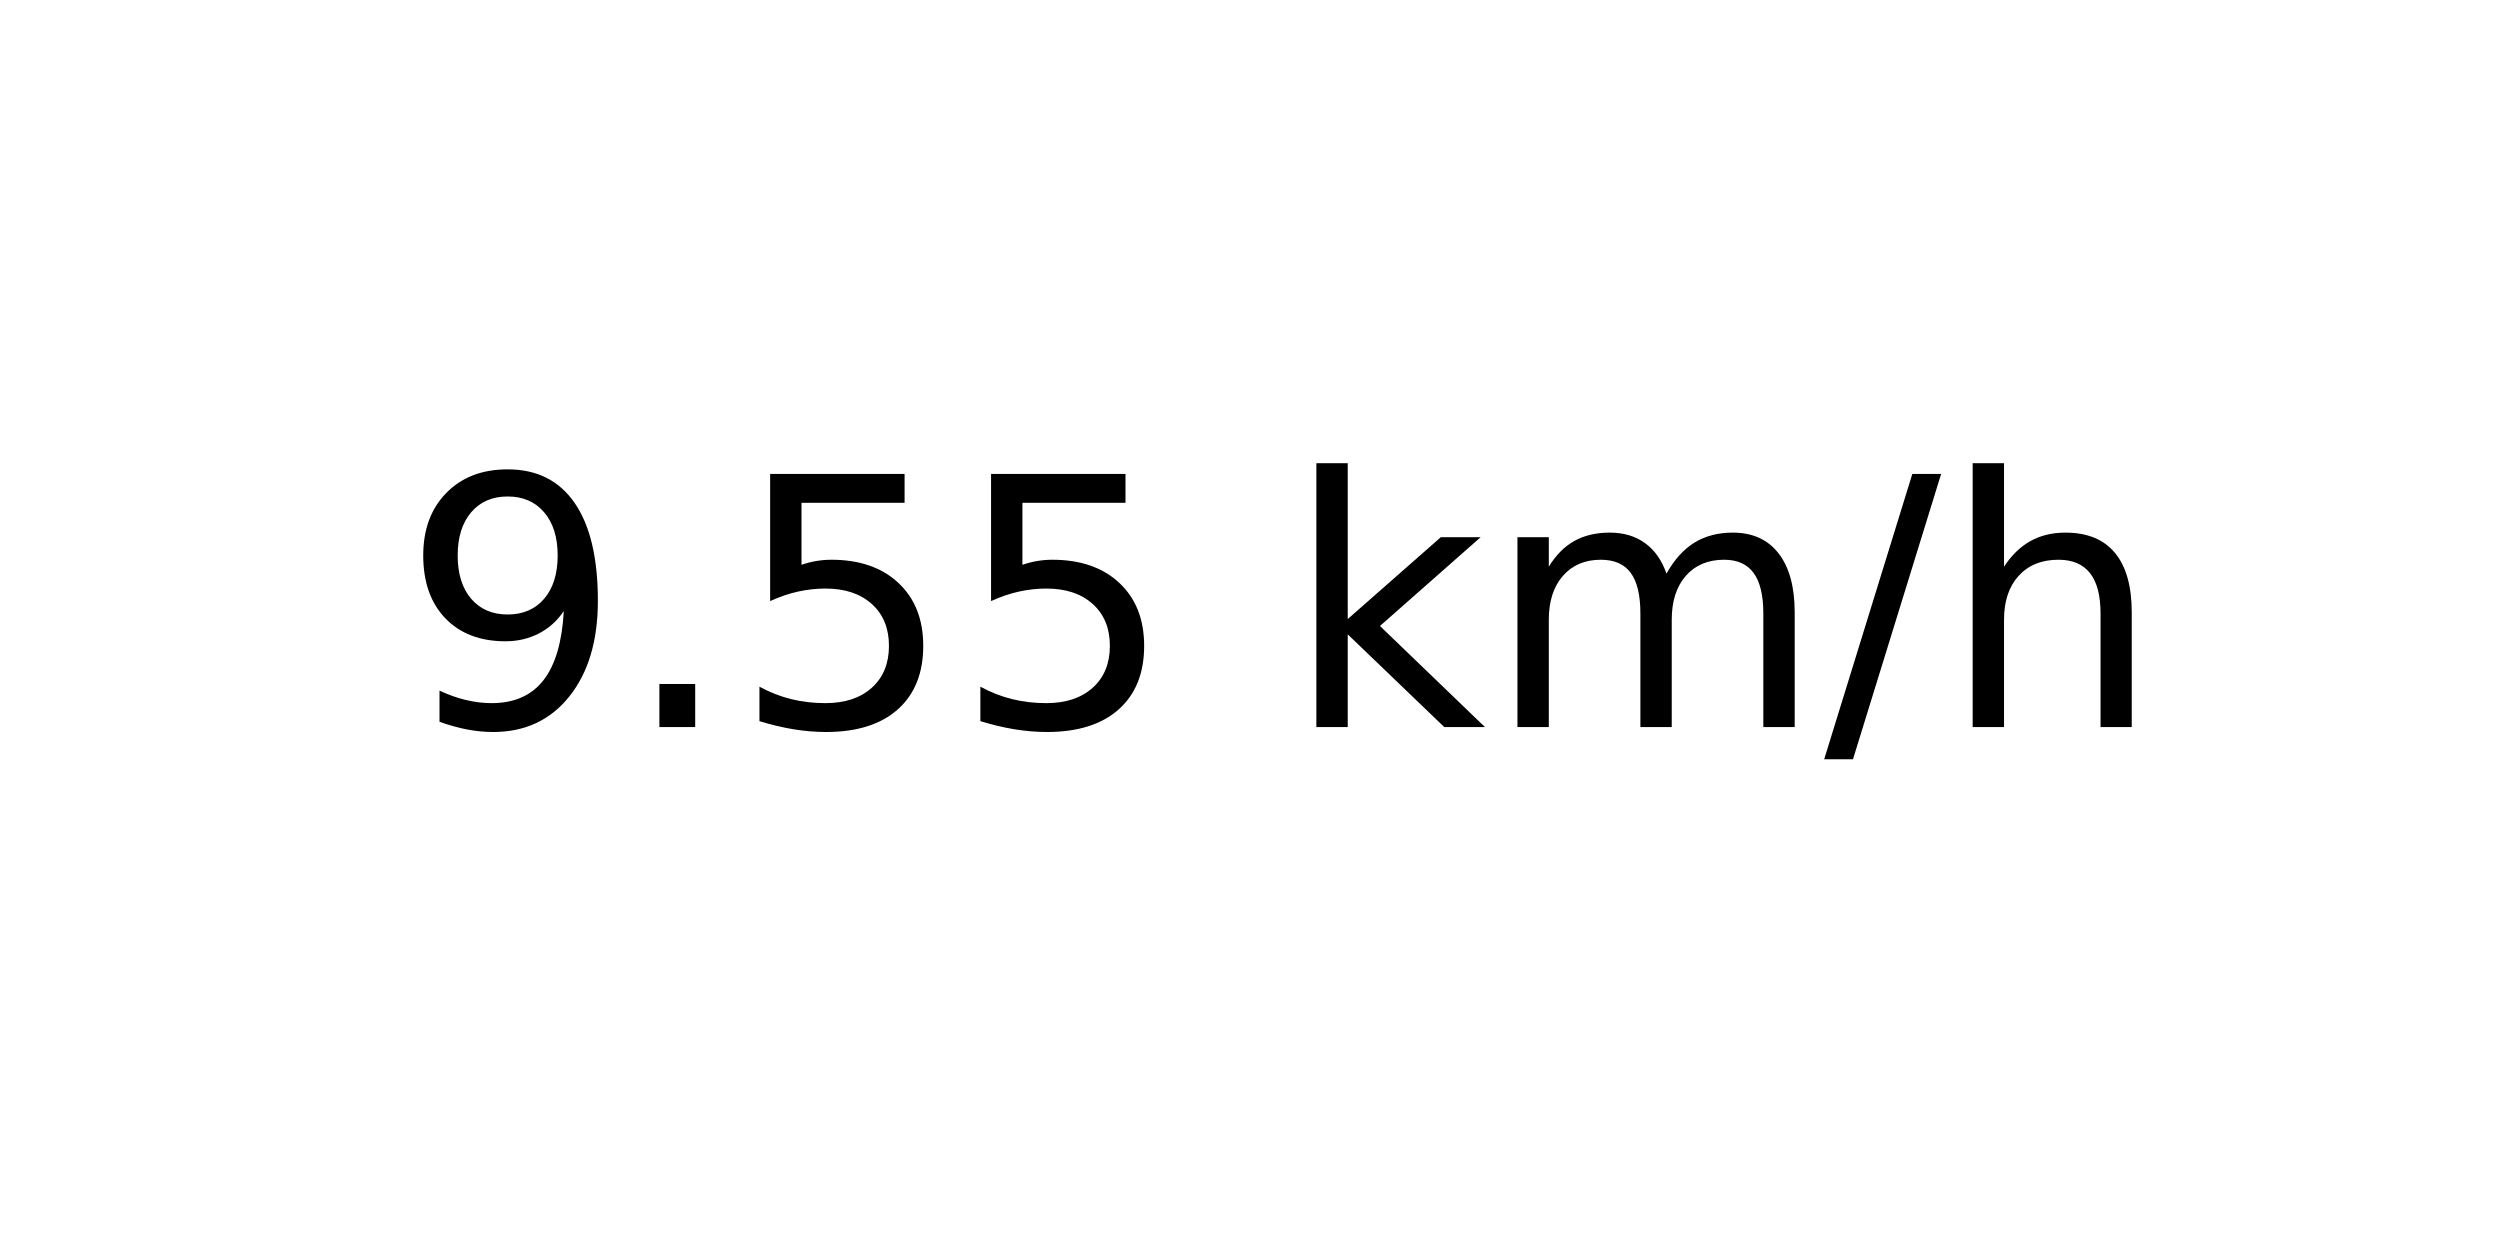
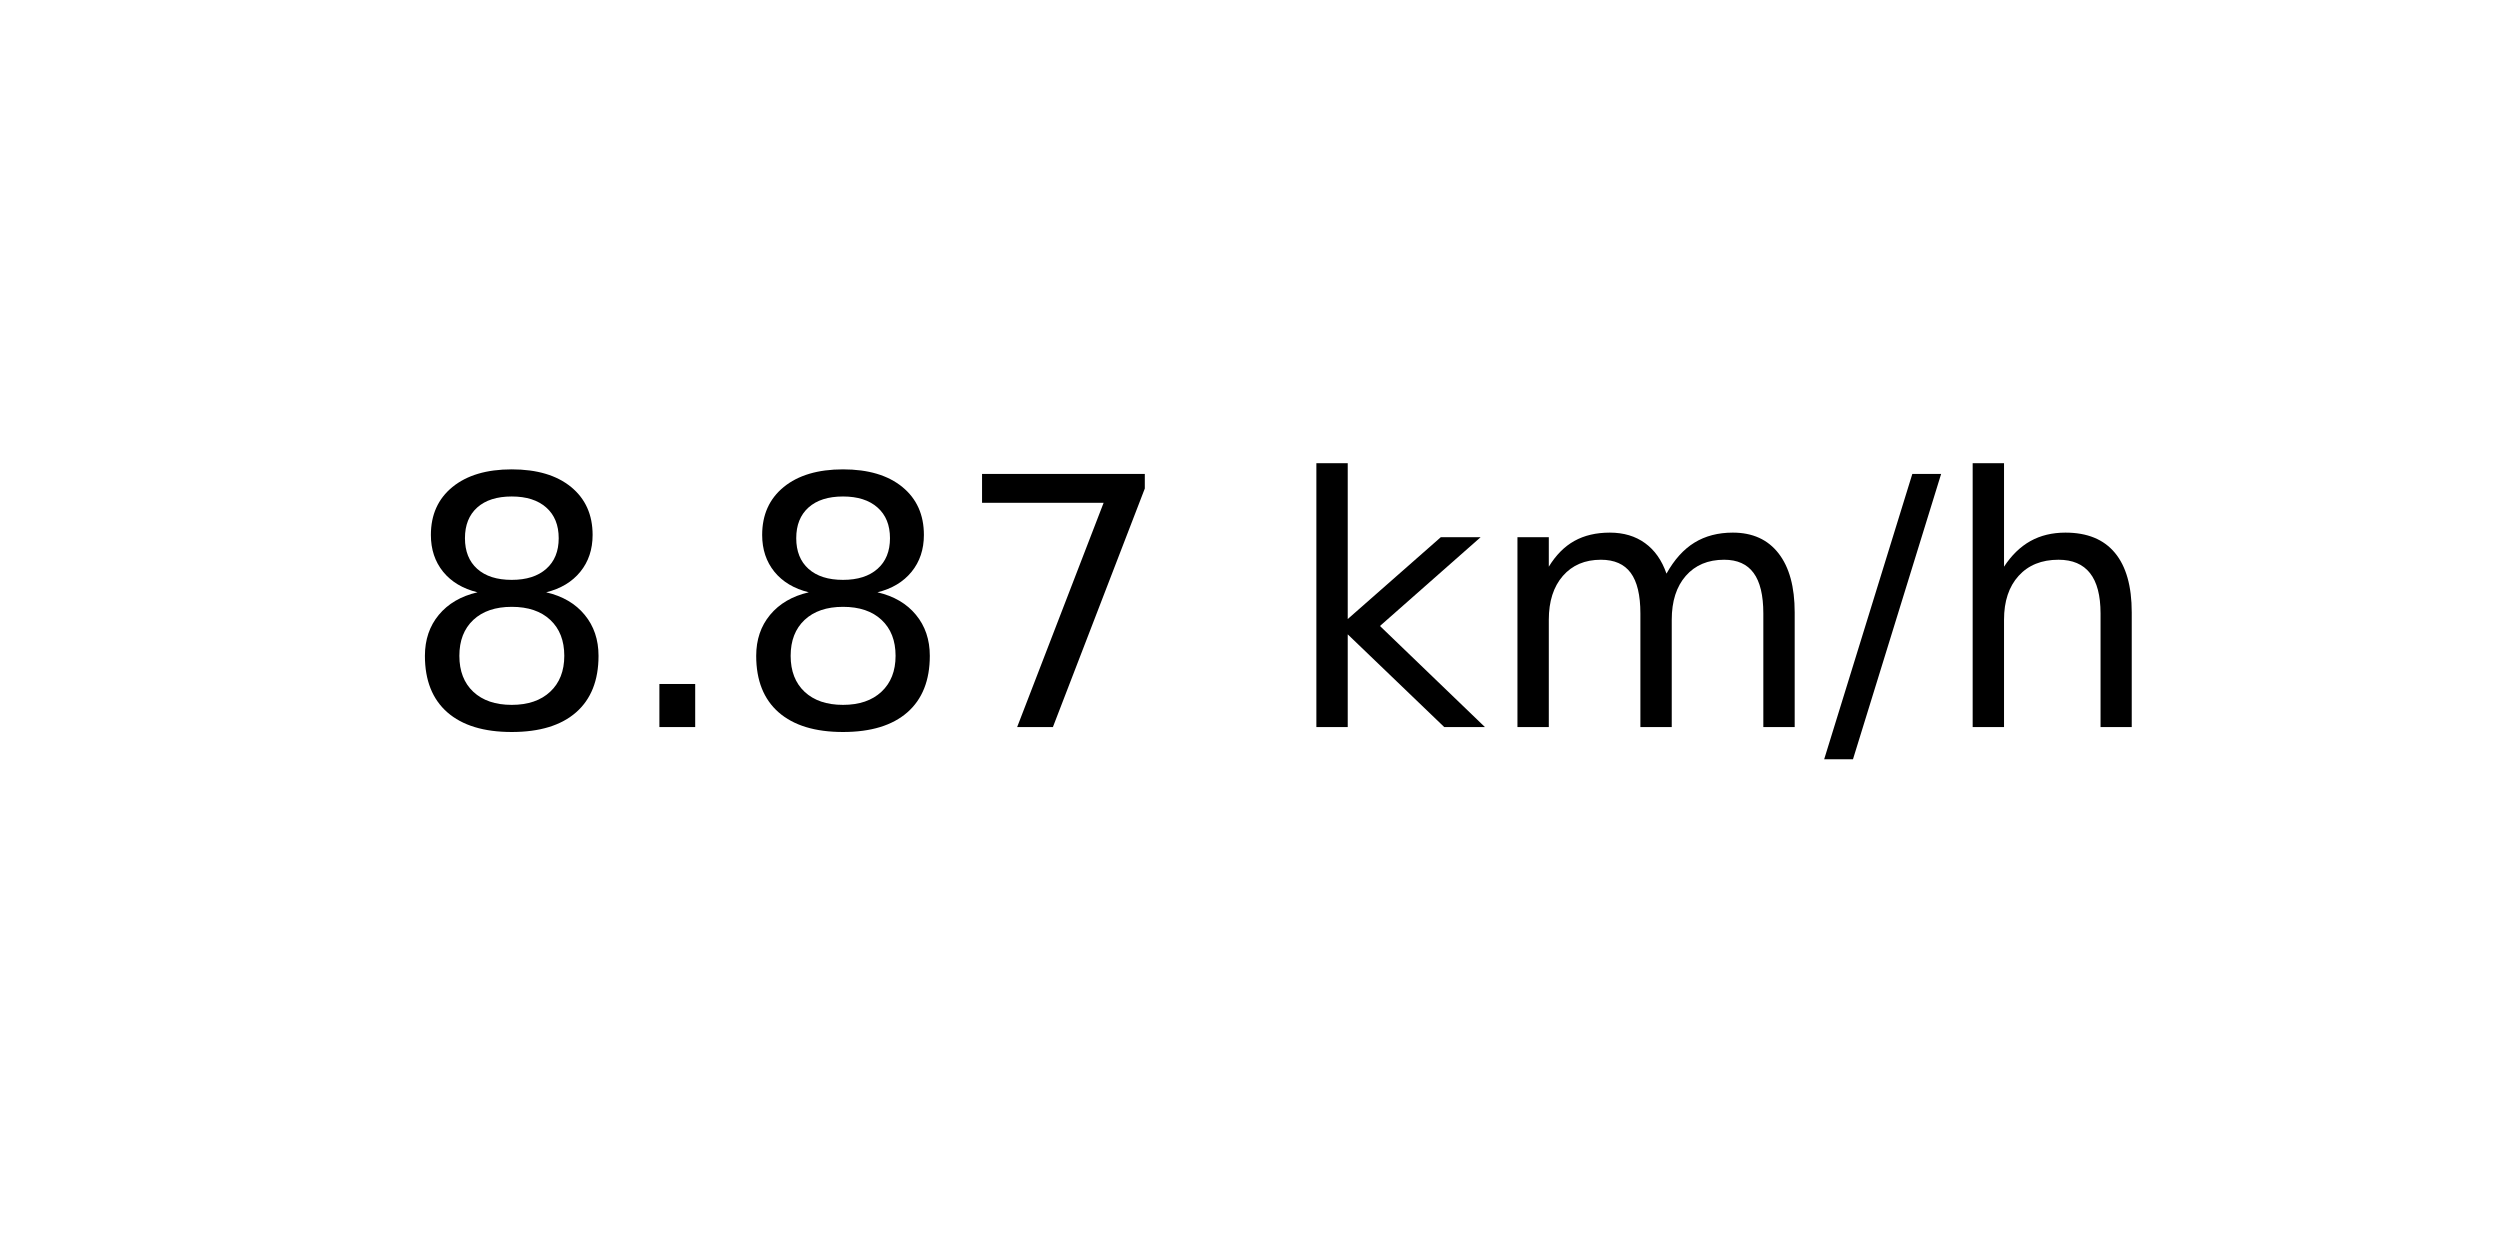
<svg xmlns="http://www.w3.org/2000/svg" xmlns:xlink="http://www.w3.org/1999/xlink" width="72pt" height="36pt" viewBox="0 0 72 36" version="1.1">
  <defs>
    <style type="text/css">*{stroke-linejoin: round; stroke-linecap: butt}</style>
  </defs>
  <g id="figure_1">
    <g id="axes_1">
      <g id="text_1">
        <g transform="translate(11.55937 20.93937) scale(0.1 -0.1)">
          <defs>
-             <path id="DejaVuSans-39" d="M 703 97  L 703 672  Q 941 559 1184 500  Q 1428 441 1663 441  Q 2288 441 2617 861  Q 2947 1281 2994 2138  Q 2813 1869 2534 1725  Q 2256 1581 1919 1581  Q 1219 1581 811 2004  Q 403 2428 403 3163  Q 403 3881 828 4315  Q 1253 4750 1959 4750  Q 2769 4750 3195 4129  Q 3622 3509 3622 2328  Q 3622 1225 3098 567  Q 2575 -91 1691 -91  Q 1453 -91 1209 -44  Q 966 3 703 97  z M 1959 2075  Q 2384 2075 2632 2365  Q 2881 2656 2881 3163  Q 2881 3666 2632 3958  Q 2384 4250 1959 4250  Q 1534 4250 1286 3958  Q 1038 3666 1038 3163  Q 1038 2656 1286 2365  Q 1534 2075 1959 2075  z " transform="scale(0.015625)" />
+             <path id="DejaVuSans-38" d="M 2034 2216  Q 1584 2216 1326 1975  Q 1069 1734 1069 1313  Q 1069 891 1326 650  Q 1584 409 2034 409  Q 2484 409 2743 651  Q 3003 894 3003 1313  Q 3003 1734 2745 1975  Q 2488 2216 2034 2216  z M 1403 2484  Q 997 2584 770 2862  Q 544 3141 544 3541  Q 544 4100 942 4425  Q 1341 4750 2034 4750  Q 2731 4750 3128 4425  Q 3525 4100 3525 3541  Q 3525 3141 3298 2862  Q 3072 2584 2669 2484  Q 3125 2378 3379 2068  Q 3634 1759 3634 1313  Q 3634 634 3220 271  Q 2806 -91 2034 -91  Q 1263 -91 848 271  Q 434 634 434 1313  Q 434 1759 690 2068  Q 947 2378 1403 2484  z M 1172 3481  Q 1172 3119 1398 2916  Q 1625 2713 2034 2713  Q 2441 2713 2670 2916  Q 2900 3119 2900 3481  Q 2900 3844 2670 4047  Q 2441 4250 2034 4250  Q 1625 4250 1398 4047  Q 1172 3844 1172 3481  z " transform="scale(0.015625)" />
            <path id="DejaVuSans-2e" d="M 684 794  L 1344 794  L 1344 0  L 684 0  L 684 794  z " transform="scale(0.015625)" />
-             <path id="DejaVuSans-35" d="M 691 4666  L 3169 4666  L 3169 4134  L 1269 4134  L 1269 2991  Q 1406 3038 1543 3061  Q 1681 3084 1819 3084  Q 2600 3084 3056 2656  Q 3513 2228 3513 1497  Q 3513 744 3044 326  Q 2575 -91 1722 -91  Q 1428 -91 1123 -41  Q 819 9 494 109  L 494 744  Q 775 591 1075 516  Q 1375 441 1709 441  Q 2250 441 2565 725  Q 2881 1009 2881 1497  Q 2881 1984 2565 2268  Q 2250 2553 1709 2553  Q 1456 2553 1204 2497  Q 953 2441 691 2322  L 691 4666  z " transform="scale(0.015625)" />
+             <path id="DejaVuSans-37" d="M 525 4666  L 3525 4666  L 3525 4397  L 1831 0  L 1172 0  L 2766 4134  L 525 4134  L 525 4666  z " transform="scale(0.015625)" />
            <path id="DejaVuSans-20" transform="scale(0.015625)" />
            <path id="DejaVuSans-6b" d="M 581 4863  L 1159 4863  L 1159 1991  L 2875 3500  L 3609 3500  L 1753 1863  L 3688 0  L 2938 0  L 1159 1709  L 1159 0  L 581 0  L 581 4863  z " transform="scale(0.015625)" />
            <path id="DejaVuSans-6d" d="M 3328 2828  Q 3544 3216 3844 3400  Q 4144 3584 4550 3584  Q 5097 3584 5394 3201  Q 5691 2819 5691 2113  L 5691 0  L 5113 0  L 5113 2094  Q 5113 2597 4934 2840  Q 4756 3084 4391 3084  Q 3944 3084 3684 2787  Q 3425 2491 3425 1978  L 3425 0  L 2847 0  L 2847 2094  Q 2847 2600 2669 2842  Q 2491 3084 2119 3084  Q 1678 3084 1418 2786  Q 1159 2488 1159 1978  L 1159 0  L 581 0  L 581 3500  L 1159 3500  L 1159 2956  Q 1356 3278 1631 3431  Q 1906 3584 2284 3584  Q 2666 3584 2933 3390  Q 3200 3197 3328 2828  z " transform="scale(0.015625)" />
            <path id="DejaVuSans-2f" d="M 1625 4666  L 2156 4666  L 531 -594  L 0 -594  L 1625 4666  z " transform="scale(0.015625)" />
            <path id="DejaVuSans-68" d="M 3513 2113  L 3513 0  L 2938 0  L 2938 2094  Q 2938 2591 2744 2837  Q 2550 3084 2163 3084  Q 1697 3084 1428 2787  Q 1159 2491 1159 1978  L 1159 0  L 581 0  L 581 4863  L 1159 4863  L 1159 2956  Q 1366 3272 1645 3428  Q 1925 3584 2291 3584  Q 2894 3584 3203 3211  Q 3513 2838 3513 2113  z " transform="scale(0.015625)" />
          </defs>
-           <use xlink:href="#DejaVuSans-39" />
+           <use xlink:href="#DejaVuSans-38" />
          <use xlink:href="#DejaVuSans-2e" x="63.623" />
-           <use xlink:href="#DejaVuSans-35" x="95.41" />
-           <use xlink:href="#DejaVuSans-35" x="159.033" />
+           <use xlink:href="#DejaVuSans-38" x="95.41" />
+           <use xlink:href="#DejaVuSans-37" x="159.033" />
          <use xlink:href="#DejaVuSans-20" x="222.656" />
          <use xlink:href="#DejaVuSans-6b" x="254.443" />
          <use xlink:href="#DejaVuSans-6d" x="312.354" />
          <use xlink:href="#DejaVuSans-2f" x="409.766" />
          <use xlink:href="#DejaVuSans-68" x="443.457" />
        </g>
      </g>
    </g>
  </g>
</svg>
